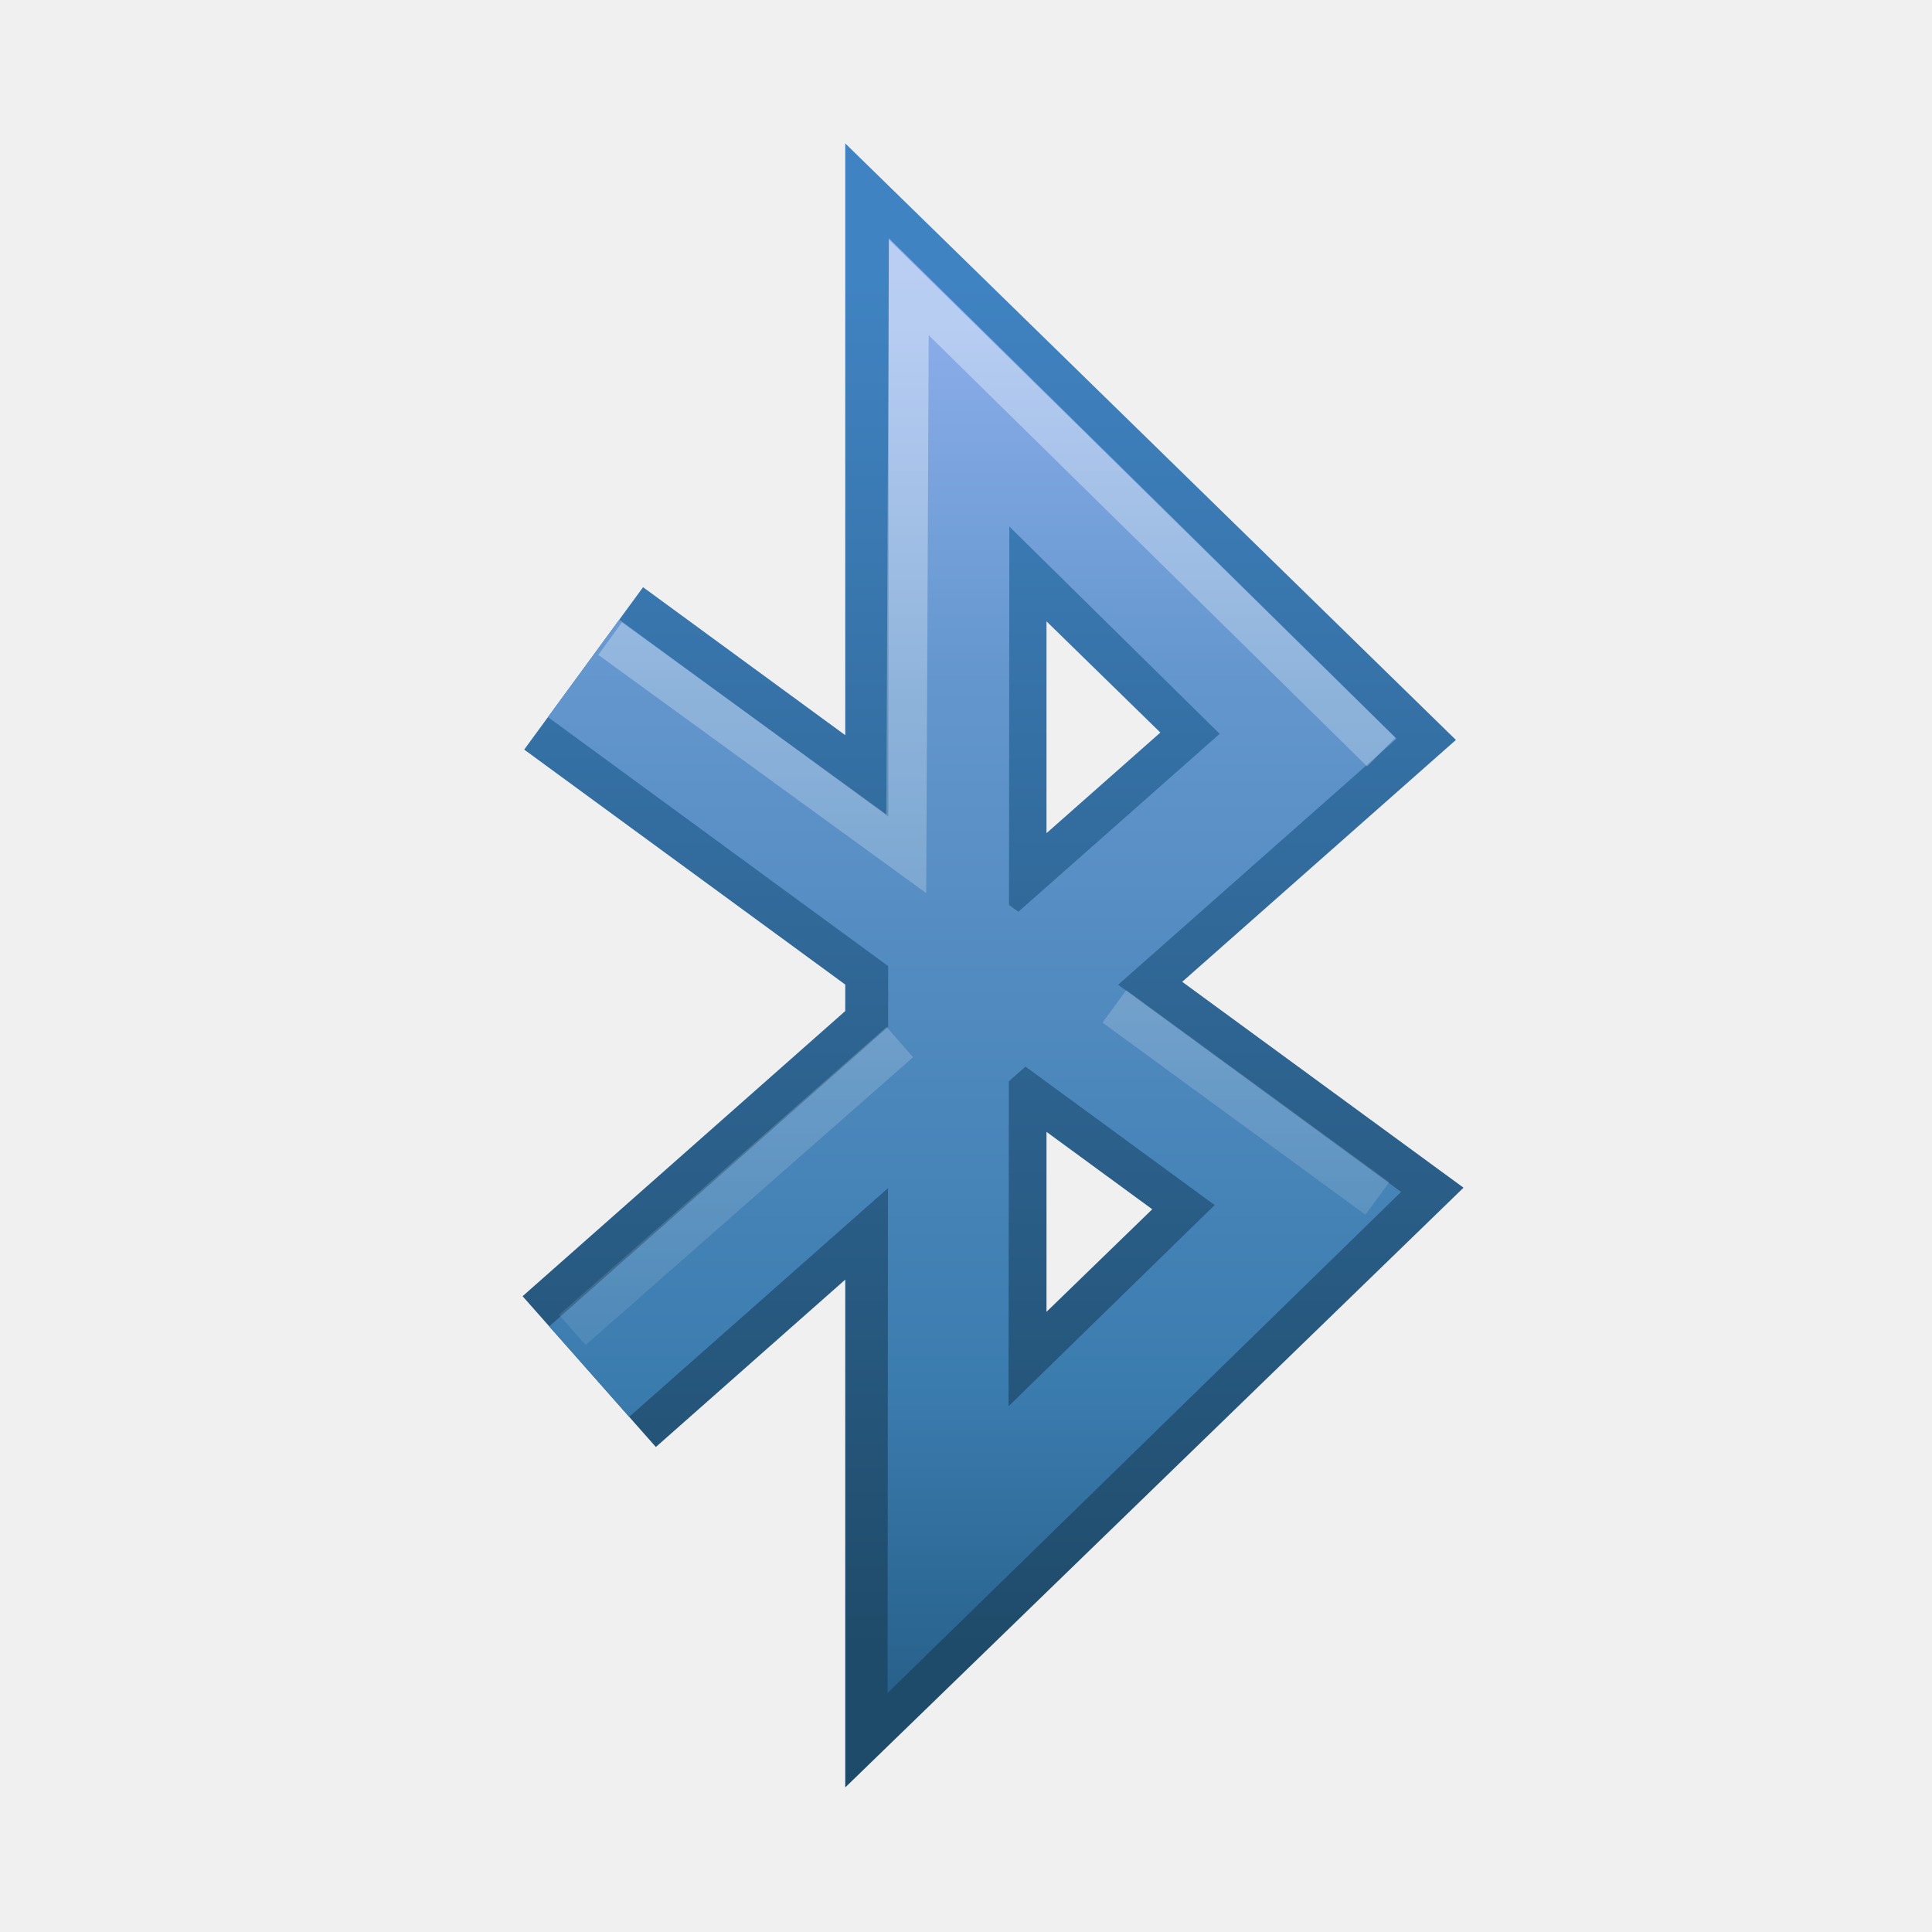
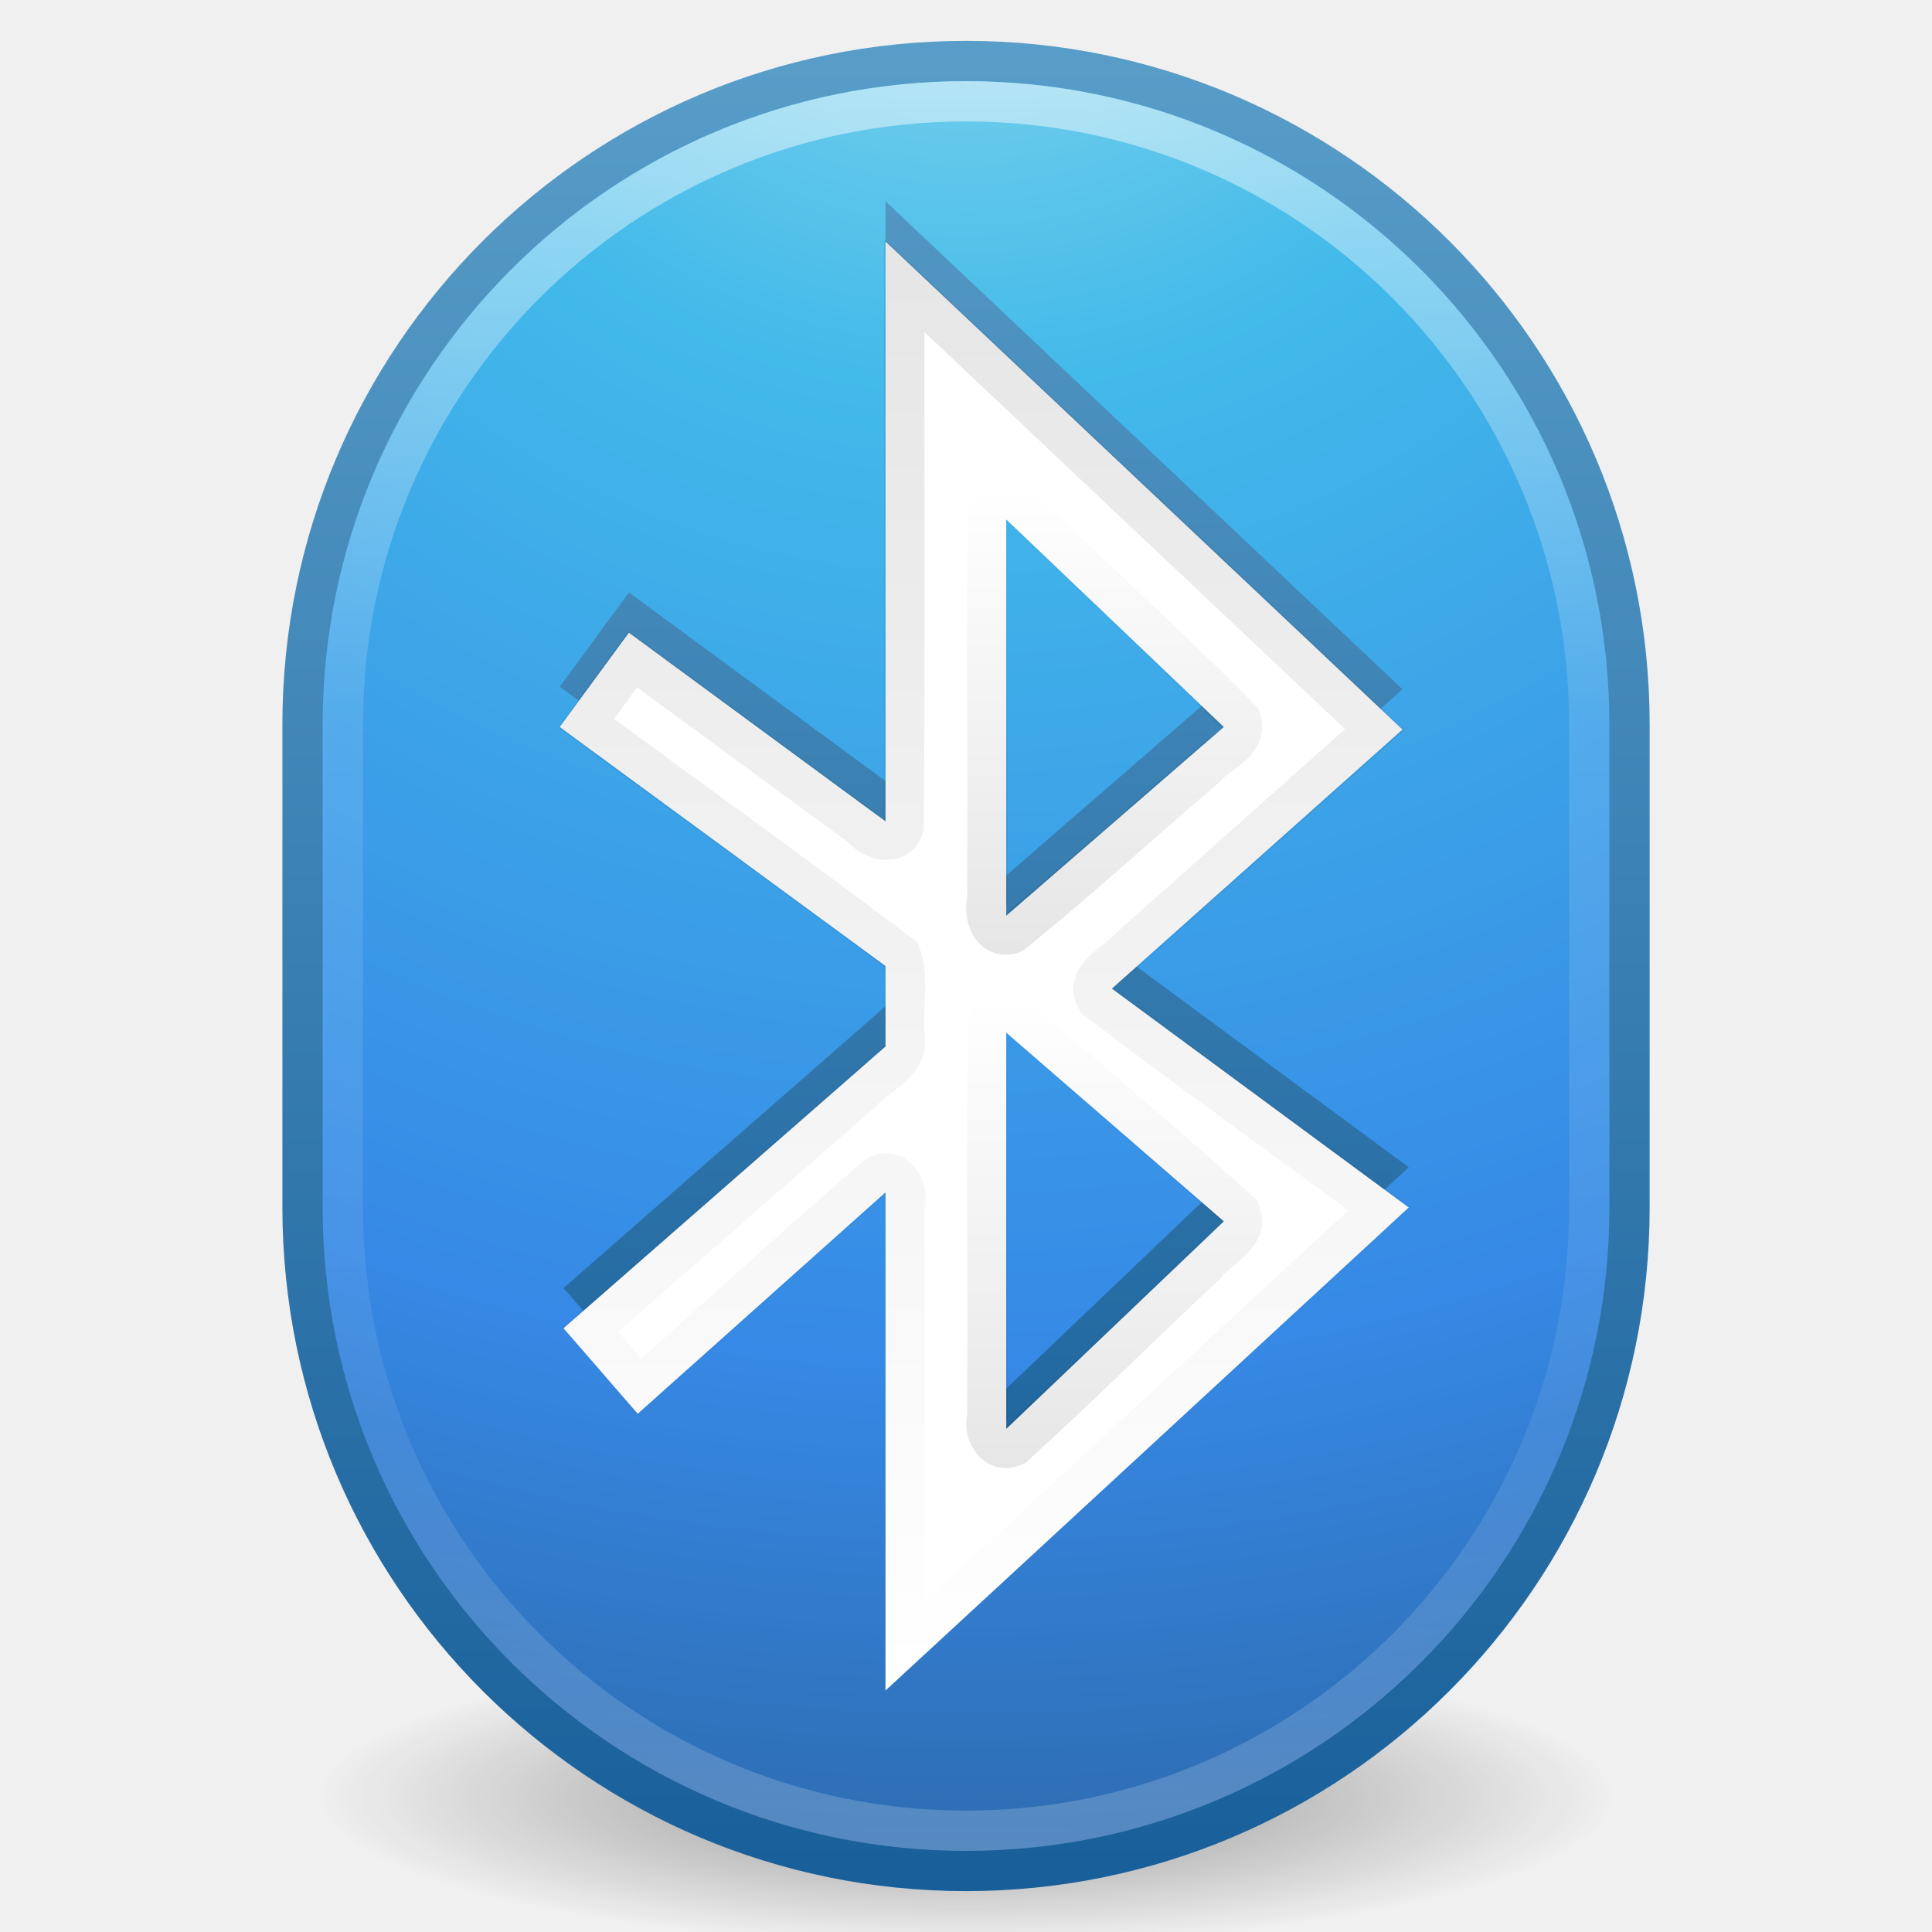
- <svg xmlns="http://www.w3.org/2000/svg" xmlns:xlink="http://www.w3.org/1999/xlink" version="1.0" width="48" height="48" id="svg3240">
-   <defs id="defs3242">
-     <linearGradient id="linearGradient2490-182-124">
-       <stop id="stop2788" style="stop-color:#1f4b6a;stop-opacity:1" offset="0" />
-       <stop id="stop2790" style="stop-color:#4083c2;stop-opacity:1" offset="1" />
+ <svg xmlns="http://www.w3.org/2000/svg" xmlns:xlink="http://www.w3.org/1999/xlink" width="48px" height="48px" id="svg4224" version="1.1">
+   <defs id="defs4226">
+     <linearGradient xlink:href="#linearGradient4135" id="linearGradient4158" gradientUnits="userSpaceOnUse" x1="28.175" y1="36.582" x2="28.175" y2="24.791" />
+     <linearGradient id="linearGradient4135">
+       <stop style="stop-color:#000000;stop-opacity:1;" offset="0" id="stop4137" />
+       <stop style="stop-color:#000000;stop-opacity:0;" offset="1" id="stop4139" />
    </linearGradient>
-     <linearGradient x1="26" y1="41.015" x2="26" y2="7" id="linearGradient3205" xlink:href="#linearGradient2490-182-124" gradientUnits="userSpaceOnUse" />
-     <linearGradient id="linearGradient3908">
-       <stop id="stop3910" style="stop-color:#8badea;stop-opacity:1" offset="0" />
-       <stop id="stop3912" style="stop-color:#6396cd;stop-opacity:1" offset="0.226" />
-       <stop id="stop3914" style="stop-color:#3b7caf;stop-opacity:1" offset="0.661" />
-       <stop id="stop3916" style="stop-color:#194c70;stop-opacity:1" offset="1" />
+     <linearGradient xlink:href="#linearGradient4135" id="linearGradient4156" gradientUnits="userSpaceOnUse" x1="27.059" y1="23.625" x2="27.059" y2="12.082" />
+     <linearGradient xlink:href="#linearGradient4135" id="linearGradient4148" gradientUnits="userSpaceOnUse" x1="24.569" y1="6.741" x2="24.569" y2="41.621" />
+     <linearGradient xlink:href="#linearGradient3707-319-631-407-324-3-8-9" id="linearGradient4109" x1="25.2" y1="40.972" x2="25.2" y2="0.526" gradientUnits="userSpaceOnUse" />
+     <linearGradient id="linearGradient3707-319-631-407-324-3-8-9">
+       <stop id="stop3760-7-3-2" style="stop-color:#185f9a;stop-opacity:1;" offset="0" />
+       <stop id="stop3762-8-4-4" style="stop-color:#599ec9;stop-opacity:1;" offset="1" />
    </linearGradient>
-     <linearGradient x1="23.5" y1="8" x2="23.5" y2="47.815" id="linearGradient3183" xlink:href="#linearGradient3908" gradientUnits="userSpaceOnUse" />
-     <linearGradient id="linearGradient3217">
-       <stop id="stop3219" style="stop-color:#ffffff;stop-opacity:1" offset="0" />
-       <stop id="stop3221" style="stop-color:#ffffff;stop-opacity:0" offset="1" />
+     <linearGradient xlink:href="#linearGradient4010" id="linearGradient3865-5" gradientUnits="userSpaceOnUse" gradientTransform="matrix(1.166349,0,0,1.166349,-59.43632,-5.679179)" x1="71.204" y1="6.238" x2="71.204" y2="44.341" />
+     <linearGradient id="linearGradient4010">
+       <stop offset="0" style="stop-color:#ffffff;stop-opacity:1;" id="stop4012" />
+       <stop id="stop4014" style="stop-color:#ffffff;stop-opacity:0.235;" offset="0.367" />
+       <stop offset="0.761" style="stop-color:#ffffff;stop-opacity:0.157;" id="stop4016" />
+       <stop offset="1" style="stop-color:#ffffff;stop-opacity:0.392;" id="stop4018" />
    </linearGradient>
-     <linearGradient x1="27.151" y1="6.76" x2="27.151" y2="41.191" id="linearGradient3223" xlink:href="#linearGradient3217" gradientUnits="userSpaceOnUse" />
+     <radialGradient xlink:href="#linearGradient2867-449-88-871-390-598-476-591-434-148-57-177-3-8-3" id="radialGradient3868-2" gradientUnits="userSpaceOnUse" gradientTransform="matrix(0,2.742623,-2.901368,-7.4649988e-8,48.51602,-15.71027)" cx="3.972" cy="8.45" fx="3.972" fy="8.45" r="20" />
+     <linearGradient id="linearGradient2867-449-88-871-390-598-476-591-434-148-57-177-3-8-3">
+       <stop id="stop3750-8-9-1" style="stop-color:#90dbec;stop-opacity:1;" offset="0" />
+       <stop id="stop3752-3-2-8" style="stop-color:#42baea;stop-opacity:1;" offset="0.262" />
+       <stop id="stop3754-7-2-1" style="stop-color:#3689e6;stop-opacity:1;" offset="0.705" />
+       <stop id="stop3756-9-3-3" style="stop-color:#2b63a0;stop-opacity:1;" offset="1" />
+     </linearGradient>
+     <linearGradient xlink:href="#linearGradient3707-319-631-407-324-3-8-9" id="linearGradient3870-8" gradientUnits="userSpaceOnUse" gradientTransform="matrix(1.153953,0,0,1.153953,-3.694873,-3.694876)" x1="24" y1="44" x2="24" y2="3.899" />
+     <radialGradient id="radialGradient3904" gradientUnits="userSpaceOnUse" cy="45.047" cx="27" gradientTransform="matrix(0.91545,0,6.5816e-6,0.20922,-0.71745,35.213)" r="17.625">
+       <stop id="stop8694" offset="0" />
+       <stop id="stop8696" style="stop-opacity:0" offset="1" />
+     </radialGradient>
+     <radialGradient r="17.625" cy="45.047" cx="27" gradientTransform="matrix(0.91545,0,6.5816e-6,0.20922,-0.71745,35.213)" gradientUnits="userSpaceOnUse" id="radialGradient4222" xlink:href="#radialGradient3904" />
  </defs>
  <g id="layer1">
-     <path d="M 14.639,34.077 L 32.5,18.292 L 23.5,9.5 L 23.5,38.5 L 32.494,29.776 L 14.5,16.606" id="path3197" style="fill:none;stroke:url(#linearGradient3205);stroke-width:5;stroke-linecap:butt;stroke-linejoin:miter;stroke-miterlimit:4;stroke-dasharray:none;stroke-opacity:1" />
-     <path d="M 14.639,34.077 L 32.5,18.292 L 23.58,9.5 L 23.554,38.5 L 32.494,29.776 L 14.5,16.606" id="path3185" style="fill:none;stroke:url(#linearGradient3183);stroke-width:3;stroke-linecap:butt;stroke-linejoin:miter;stroke-miterlimit:4;stroke-dasharray:none;stroke-opacity:1" />
-     <path d="M 15.158,15.866 L 22.516,21.212 L 22.579,7.141 L 34.316,18.685 M 34.22,29.776 L 27.686,25.003 M 14.219,33.041 L 22.356,25.89" id="path3207" style="opacity:0.4;fill:none;stroke:url(#linearGradient3223);stroke-width:1;stroke-linecap:butt;stroke-linejoin:miter;stroke-miterlimit:4;stroke-dasharray:none;stroke-opacity:1" />
+     <path id="path3361" style="opacity:0.4;fill:url(#radialGradient4222)" d="m 42,44.562 a 18,3.688 0 0 1 -36,0 18,3.688 0 1 1 36,0 z" />
+     <rect id="rect3363" style="color:#000000;fill:url(#radialGradient3868-2);fill-opacity:1;fill-rule:nonzero;stroke:url(#linearGradient3870-8);stroke-width:1;stroke-linecap:round;stroke-linejoin:round;stroke-miterlimit:4;stroke-opacity:1;stroke-dasharray:none;stroke-dashoffset:0;marker:none;visibility:visible;display:inline;overflow:visible;enable-background:accumulate" rx="16.485" ry="16.485" height="44.969" width="32.969" y="1.515" x="7.516" />
+     <rect id="rect3365" style="opacity:0.5;color:#000000;fill:none;stroke:url(#linearGradient3865-5);stroke-width:1;stroke-linecap:round;stroke-linejoin:round;stroke-miterlimit:4;stroke-opacity:1;stroke-dasharray:none;stroke-dashoffset:0;marker:none;visibility:visible;display:inline;overflow:visible;enable-background:accumulate" rx="15.483" ry="15.483" height="42.967" width="30.967" y="2.517" x="8.517" />
+     <path style="fill:url(#linearGradient4109);fill-opacity:1;stroke:none" d="M 22,5 22,19.406 15.625,14.719 13.906,17.062 22,23 l 0,2 -8,7 1.844,2.125 L 22,28.625 22,41 35,29 27.625,23.562 34.844,17.125 22,5 z M 25,11.906 30.406,17.062 25,21.75 25,11.906 z m 0,12.75 5.406,4.688 L 25,34.5 25,24.656 z" id="path4024-7" />
+     <path style="color:#000000;fill:#ffffff;fill-opacity:1;fill-rule:nonzero;stroke:none;marker:none;visibility:visible;display:inline;overflow:visible;enable-background:accumulate" d="M 22,6 22,20.406 15.625,15.719 13.906,18.062 22,24 l 0,2 -8,7 1.844,2.125 L 22,29.625 22,42 35,30 27.625,24.562 34.844,18.125 22,6 z M 25,12.906 30.406,18.062 25,22.75 25,12.906 z m 0,12.75 5.406,4.688 L 25,35.5 25,25.656 z" id="path4024" />
+     <path style="opacity:0.1;fill:none;stroke:url(#linearGradient4148);stroke-opacity:1" d="m 22.469,7.094 c -0.012,4.483 0.025,8.97 -0.019,13.45 -0.162,0.522 -0.799,0.323 -1.058,-0.003 -1.891,-1.389 -3.782,-2.778 -5.673,-4.166 -0.385,0.531 -0.771,1.062 -1.156,1.594 2.601,1.924 5.24,3.804 7.817,5.755 0.214,0.619 0.027,1.327 0.09,1.979 0.147,0.72 -0.688,0.992 -1.072,1.441 -2.247,1.962 -4.494,3.925 -6.74,5.887 0.406,0.479 0.812,0.958 1.219,1.438 1.98,-1.75 3.93,-3.54 5.927,-5.266 0.464,-0.221 0.793,0.34 0.666,0.746 0,3.663 0,7.325 0,10.988 3.938,-3.635 7.875,-7.271 11.812,-10.906 -2.34,-1.737 -4.72,-3.429 -7.035,-5.193 -0.342,-0.583 0.491,-0.903 0.793,-1.267 2.039,-1.816 4.078,-3.631 6.117,-5.447 -3.896,-3.677 -7.792,-7.354 -11.688,-11.031 z" id="path4154" />
+     <path style="opacity:0.1;fill:none;stroke:url(#linearGradient4156);stroke-opacity:1" d="m 24.906,12.438 c 0.572,0.002 0.85,0.674 1.286,0.964 1.536,1.496 3.142,2.935 4.635,4.466 0.201,0.6 -0.603,0.847 -0.905,1.229 -1.595,1.355 -3.143,2.781 -4.768,4.093 -0.511,0.177 -0.733,-0.446 -0.623,-0.845 0.012,-3.192 -0.023,-6.387 0.017,-9.576 0.045,-0.166 0.189,-0.299 0.358,-0.331 z" id="path4152" />
+     <path style="opacity:0.1;fill:none;stroke:url(#linearGradient4158);stroke-opacity:1" d="m 24.906,25.188 c 0.566,0.009 0.875,0.647 1.325,0.922 1.519,1.339 3.086,2.632 4.575,3.999 0.266,0.602 -0.561,0.904 -0.85,1.307 -1.591,1.496 -3.144,3.041 -4.758,4.507 -0.464,0.221 -0.793,-0.34 -0.666,-0.746 0.011,-3.219 -0.023,-6.441 0.017,-9.657 0.045,-0.166 0.189,-0.299 0.358,-0.331 z" id="path4143" />
  </g>
</svg>
